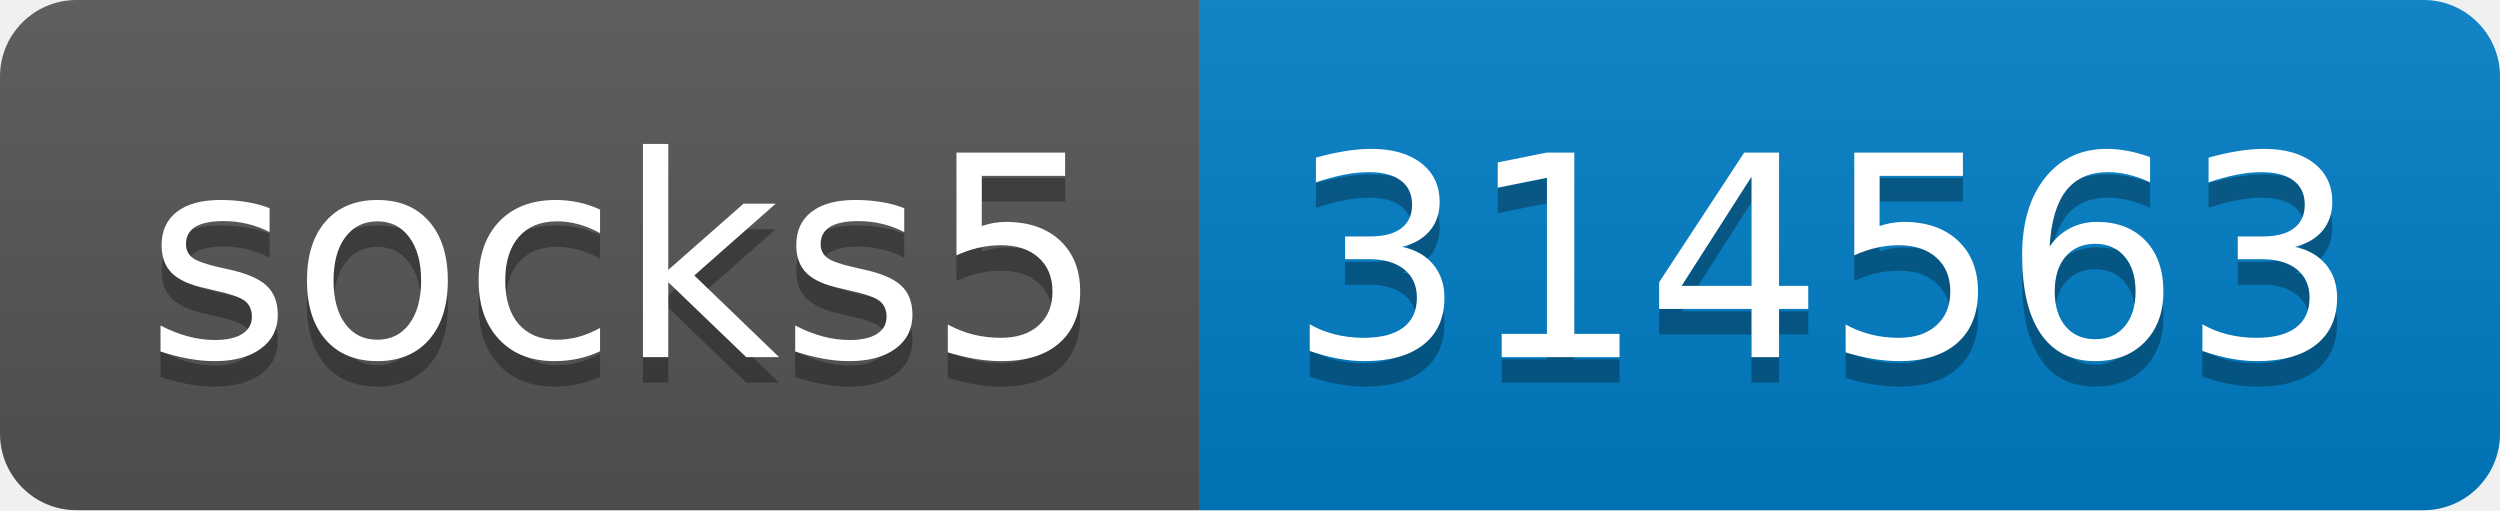
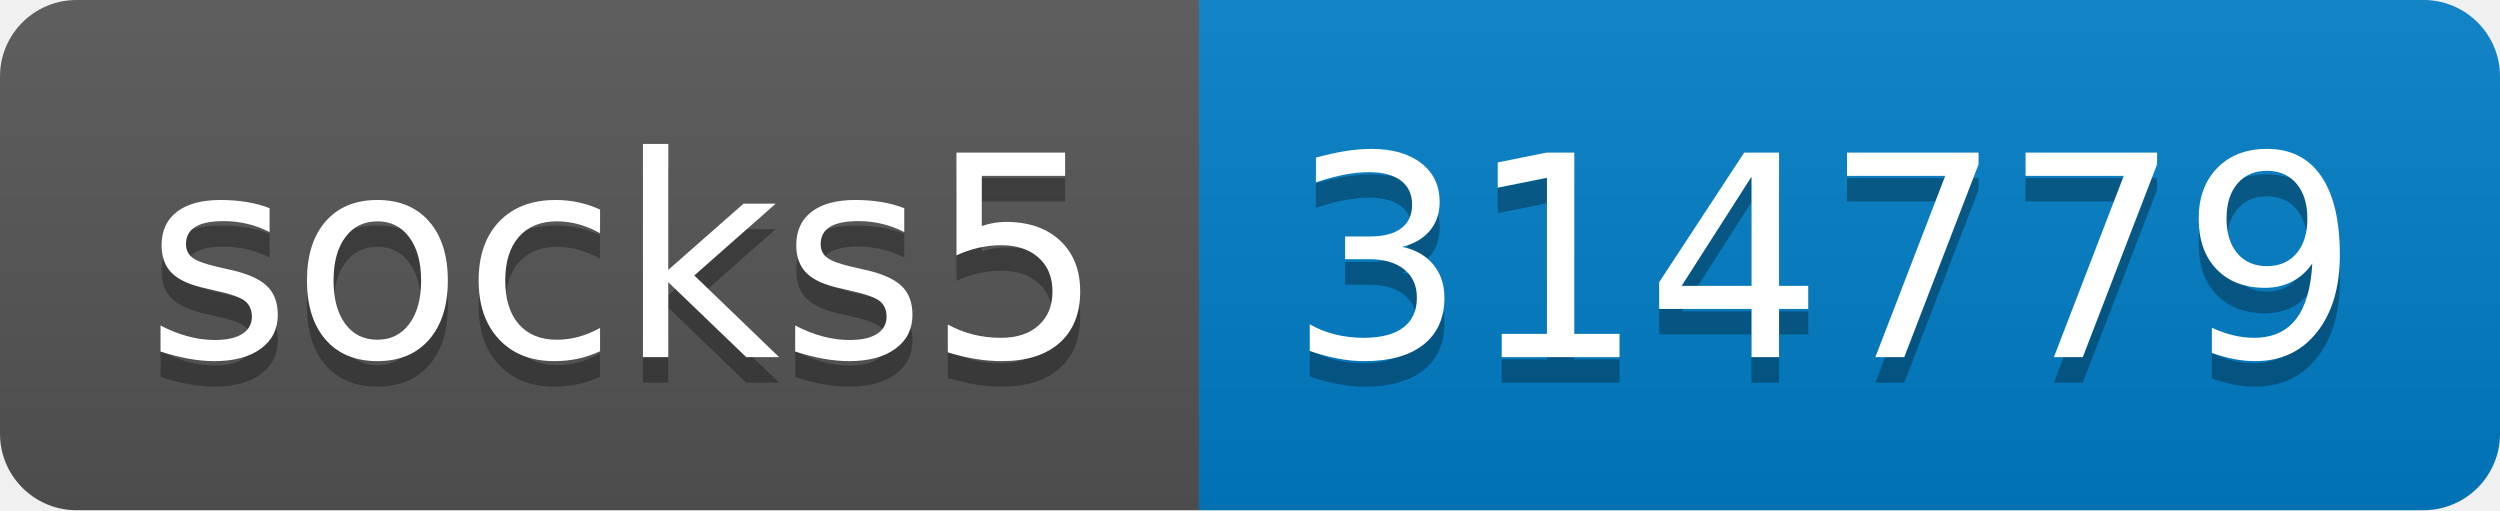
- <svg xmlns="http://www.w3.org/2000/svg" width="98" height="20" role="img" aria-label="socks5: 314563">
+ <svg xmlns="http://www.w3.org/2000/svg" width="98" height="20" role="img" aria-label="socks5: 314779">
  <linearGradient id="s" x2="0" y2="100%">
    <stop offset="0" stop-color="#bbb" stop-opacity=".1" />
    <stop offset="1" stop-opacity=".1" />
  </linearGradient>
  <clipPath id="r">
    <rect width="98" height="20" rx="3" fill="#fff" />
  </clipPath>
  <g clip-path="url(#r)">
    <rect width="47" height="20" fill="#555" />
    <rect x="47" width="51" height="20" fill="#007ec6" />
    <rect width="98" height="20" fill="url(#s)" />
  </g>
  <g fill="#fff" text-anchor="middle" font-family="Verdana,Geneva,DejaVu Sans,sans-serif" text-rendering="geometricPrecision" font-size="110">
    <text aria-hidden="true" x="245" y="150" fill="#010101" fill-opacity=".3" transform="scale(.1)" textLength="370">socks5</text>
    <text x="245" y="140" transform="scale(.1)" fill="#fff" textLength="370">socks5</text>
-     <text aria-hidden="true" x="715" y="150" fill="#010101" fill-opacity=".3" transform="scale(.1)" textLength="410">314563</text>
-     <text x="715" y="140" transform="scale(.1)" fill="#fff" textLength="410">314563</text>
+     <text aria-hidden="true" x="715" y="150" fill="#010101" fill-opacity=".3" transform="scale(.1)" textLength="410">314779</text>
+     <text x="715" y="140" transform="scale(.1)" fill="#fff" textLength="410">314779</text>
  </g>
</svg>
